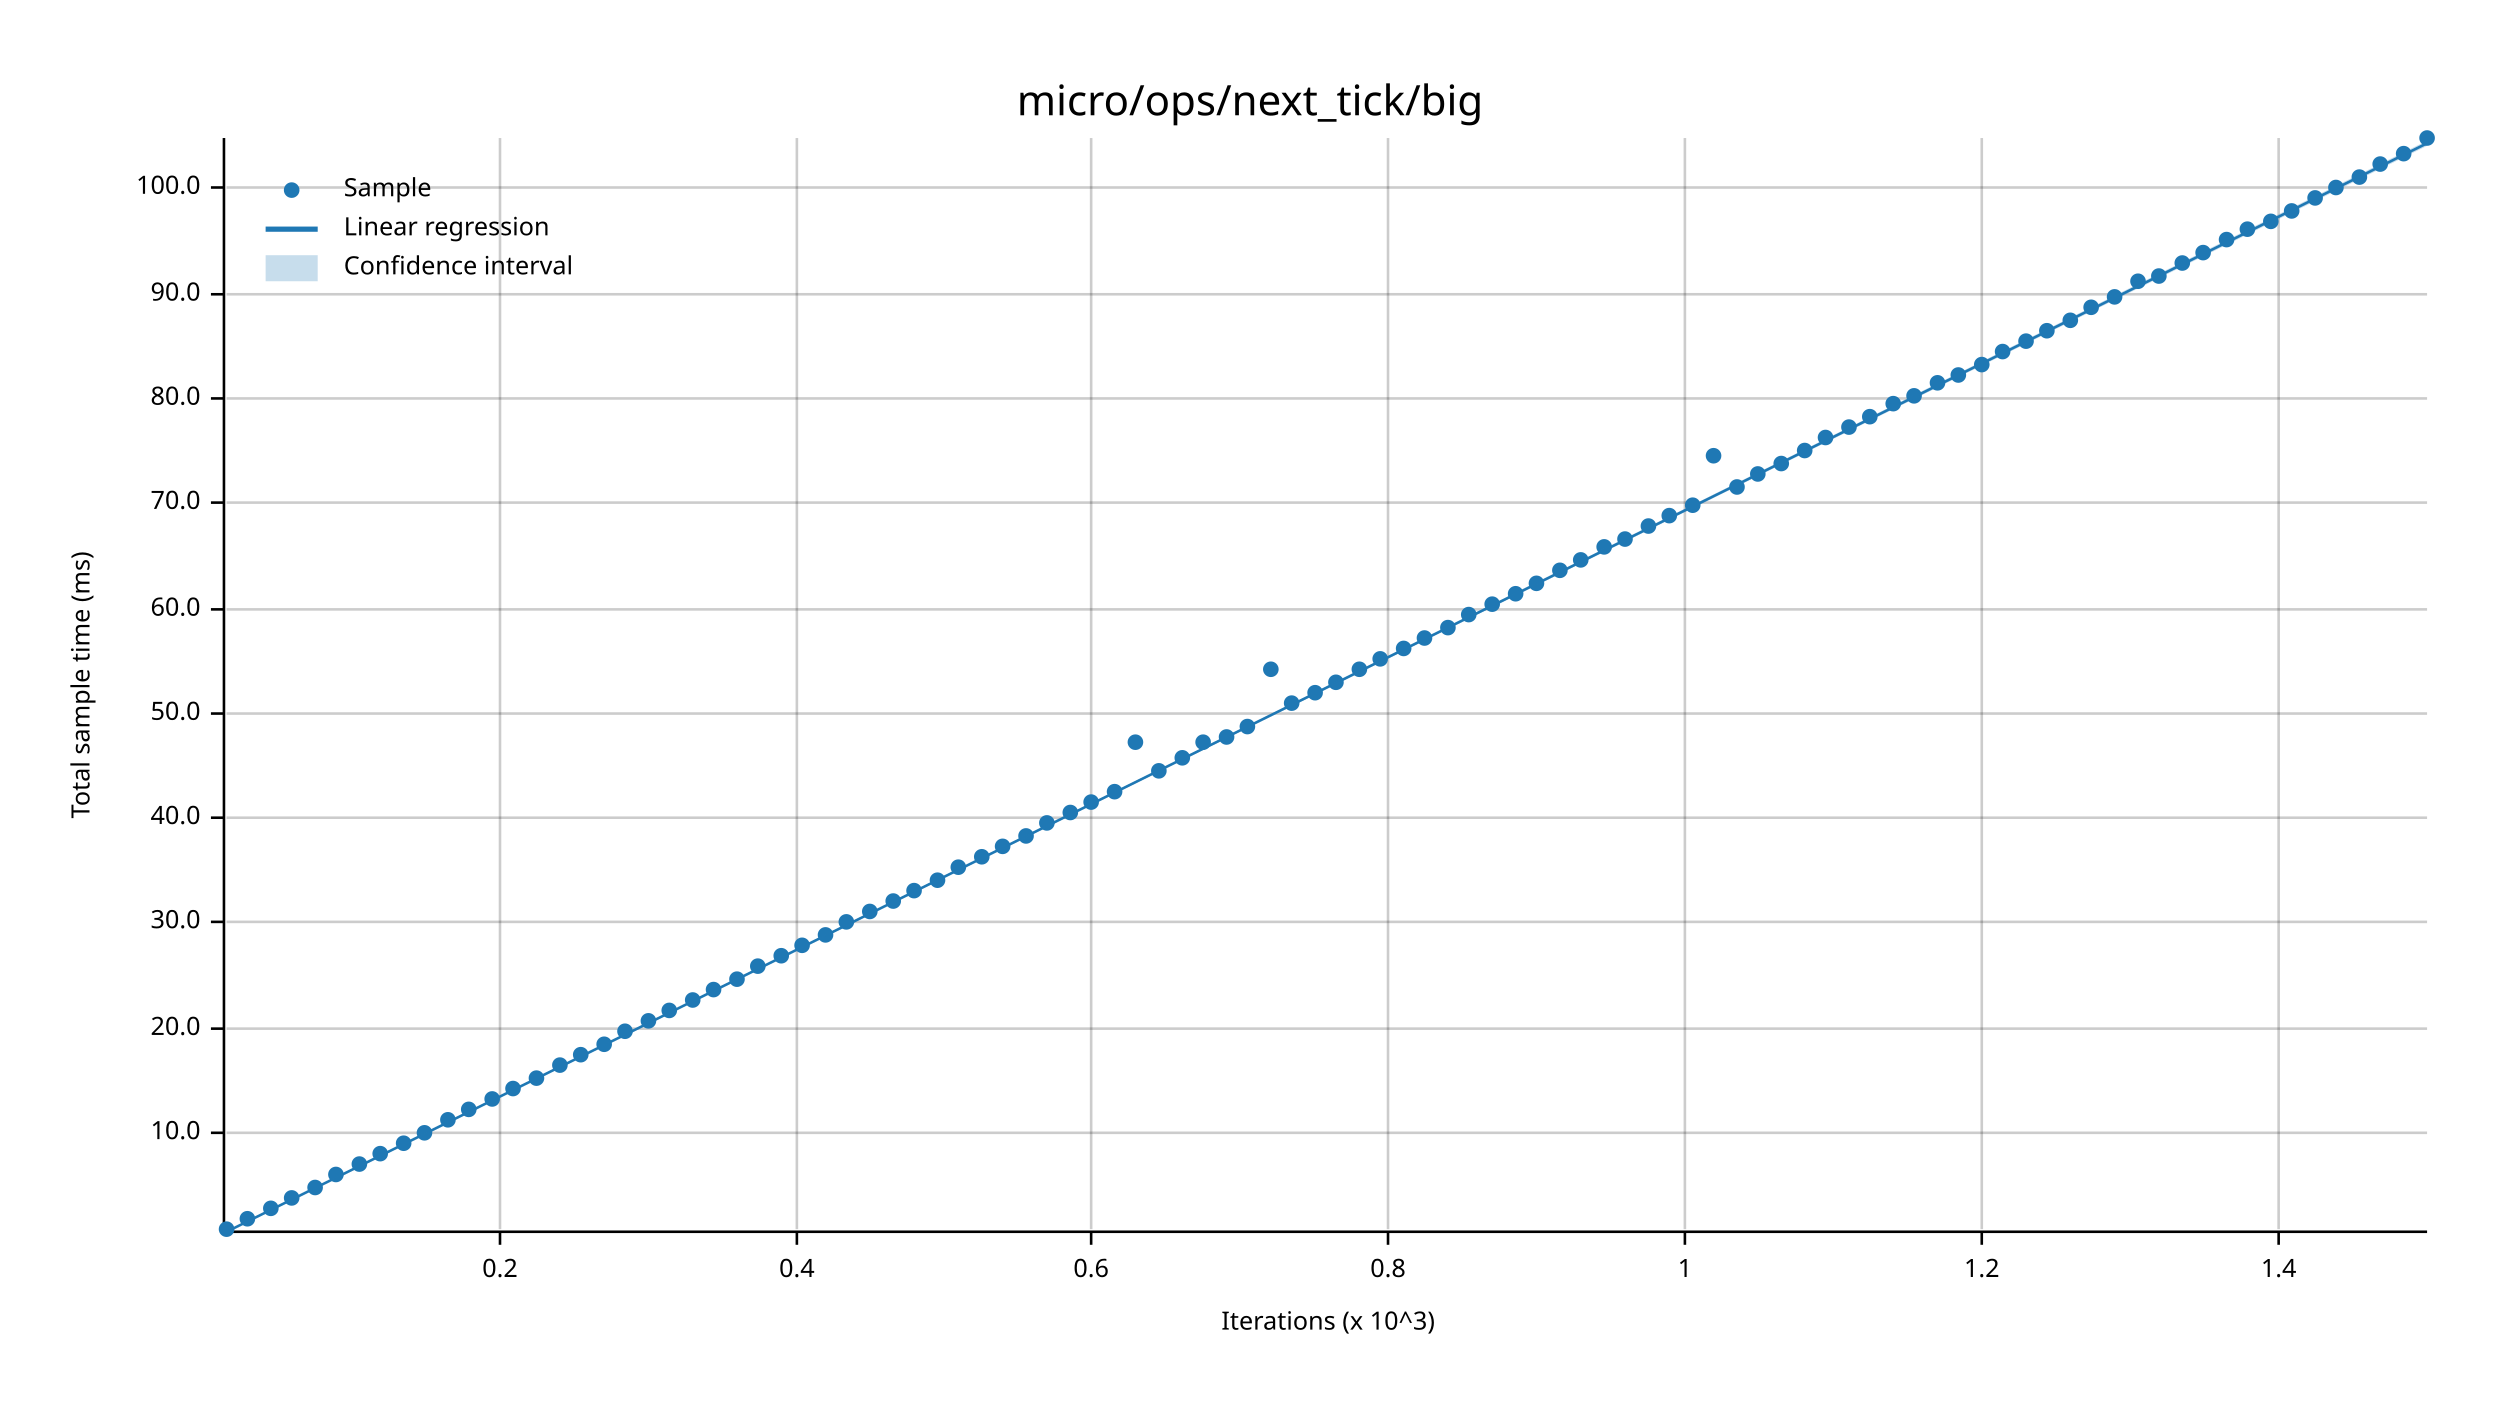
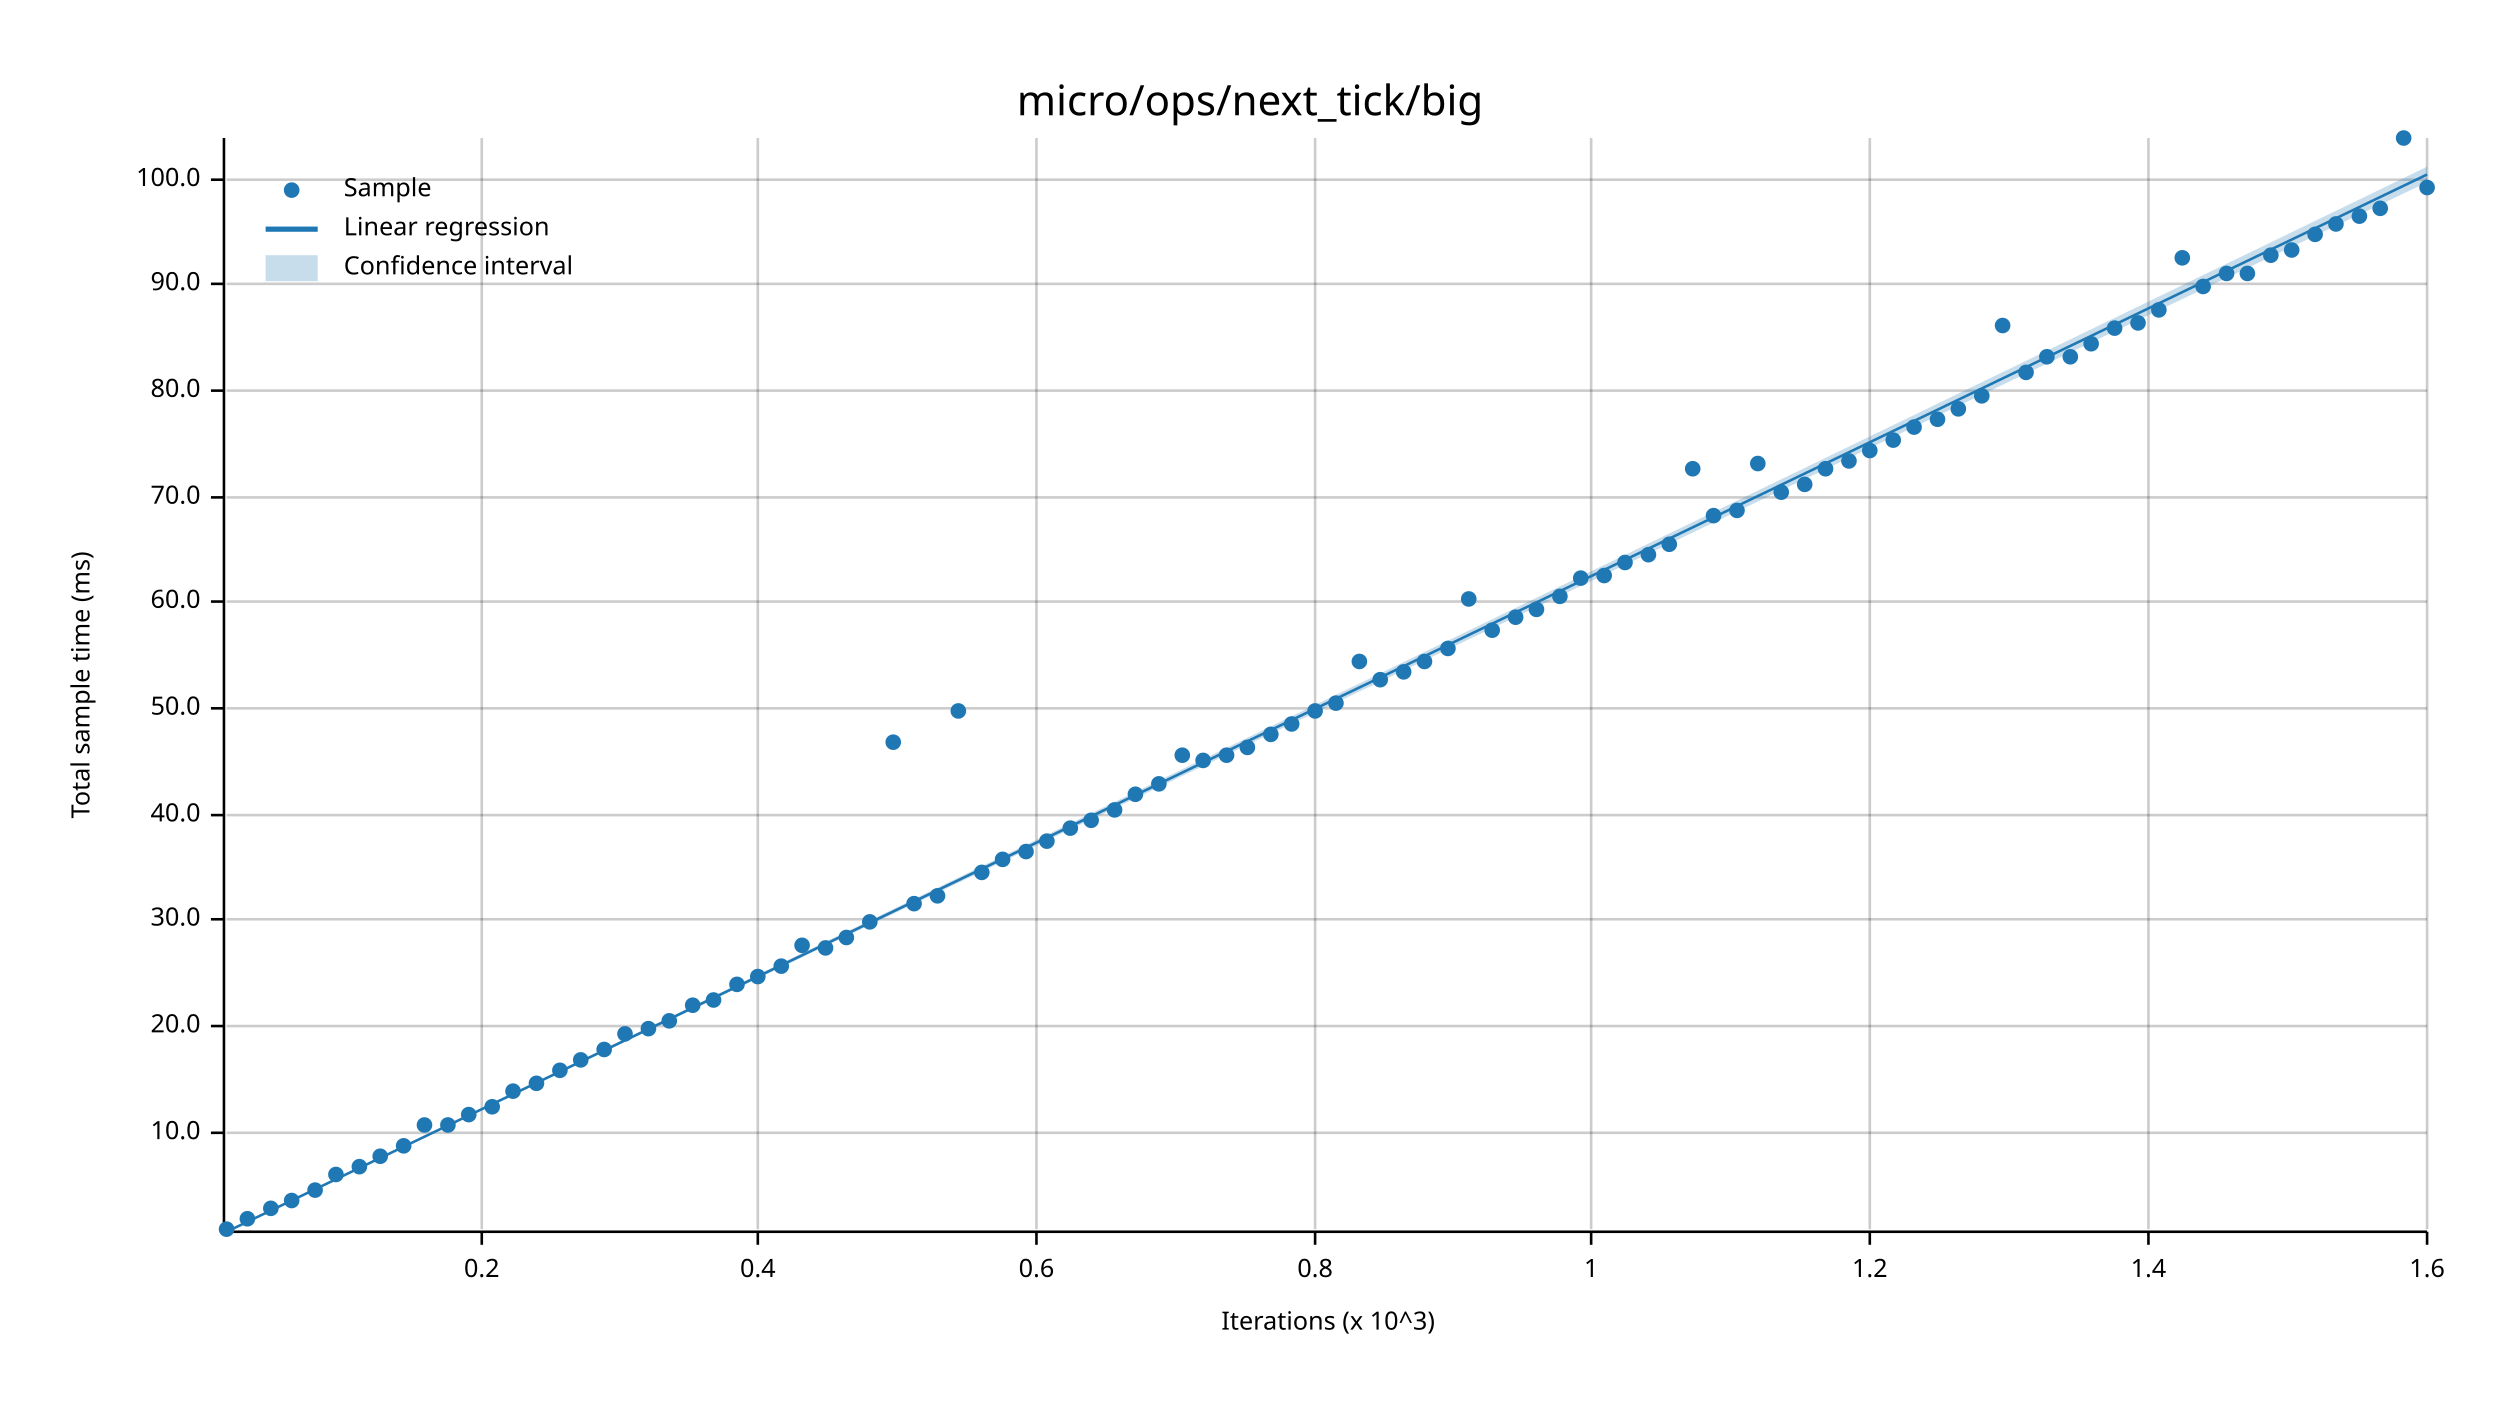
<svg xmlns="http://www.w3.org/2000/svg" width="960" height="540" viewBox="0 0 960 540">
  <text x="480" y="32" dy="0.76em" text-anchor="middle" font-family="sans-serif" font-size="16.129" opacity="1" fill="#000000">
micro/ops/next_tick/big
</text>
  <text x="27" y="263" dy="0.76em" text-anchor="middle" font-family="sans-serif" font-size="9.677" opacity="1" fill="#000000" transform="rotate(270, 27, 263)">
Total sample time (ms)
</text>
  <text x="510" y="513" dy="-0.5ex" text-anchor="middle" font-family="sans-serif" font-size="9.677" opacity="1" fill="#000000">
Iterations (x 10^3)
</text>
-   <line opacity="0.2" stroke="#000000" stroke-width="1" x1="192" y1="472" x2="192" y2="53" />
-   <line opacity="0.2" stroke="#000000" stroke-width="1" x1="306" y1="472" x2="306" y2="53" />
-   <line opacity="0.2" stroke="#000000" stroke-width="1" x1="419" y1="472" x2="419" y2="53" />
-   <line opacity="0.2" stroke="#000000" stroke-width="1" x1="533" y1="472" x2="533" y2="53" />
-   <line opacity="0.2" stroke="#000000" stroke-width="1" x1="647" y1="472" x2="647" y2="53" />
-   <line opacity="0.2" stroke="#000000" stroke-width="1" x1="761" y1="472" x2="761" y2="53" />
-   <line opacity="0.2" stroke="#000000" stroke-width="1" x1="875" y1="472" x2="875" y2="53" />
+   <line opacity="0.2" stroke="#000000" stroke-width="1" x1="185" y1="472" x2="185" y2="53" />
+   <line opacity="0.2" stroke="#000000" stroke-width="1" x1="291" y1="472" x2="291" y2="53" />
+   <line opacity="0.2" stroke="#000000" stroke-width="1" x1="398" y1="472" x2="398" y2="53" />
+   <line opacity="0.2" stroke="#000000" stroke-width="1" x1="505" y1="472" x2="505" y2="53" />
+   <line opacity="0.2" stroke="#000000" stroke-width="1" x1="611" y1="472" x2="611" y2="53" />
+   <line opacity="0.2" stroke="#000000" stroke-width="1" x1="718" y1="472" x2="718" y2="53" />
+   <line opacity="0.2" stroke="#000000" stroke-width="1" x1="825" y1="472" x2="825" y2="53" />
+   <line opacity="0.2" stroke="#000000" stroke-width="1" x1="932" y1="472" x2="932" y2="53" />
  <line opacity="0.2" stroke="#000000" stroke-width="1" x1="87" y1="435" x2="932" y2="435" />
-   <line opacity="0.2" stroke="#000000" stroke-width="1" x1="87" y1="395" x2="932" y2="395" />
-   <line opacity="0.2" stroke="#000000" stroke-width="1" x1="87" y1="354" x2="932" y2="354" />
-   <line opacity="0.2" stroke="#000000" stroke-width="1" x1="87" y1="314" x2="932" y2="314" />
-   <line opacity="0.2" stroke="#000000" stroke-width="1" x1="87" y1="274" x2="932" y2="274" />
-   <line opacity="0.2" stroke="#000000" stroke-width="1" x1="87" y1="234" x2="932" y2="234" />
-   <line opacity="0.2" stroke="#000000" stroke-width="1" x1="87" y1="193" x2="932" y2="193" />
-   <line opacity="0.2" stroke="#000000" stroke-width="1" x1="87" y1="153" x2="932" y2="153" />
-   <line opacity="0.2" stroke="#000000" stroke-width="1" x1="87" y1="113" x2="932" y2="113" />
-   <line opacity="0.2" stroke="#000000" stroke-width="1" x1="87" y1="72" x2="932" y2="72" />
+   <line opacity="0.2" stroke="#000000" stroke-width="1" x1="87" y1="394" x2="932" y2="394" />
+   <line opacity="0.2" stroke="#000000" stroke-width="1" x1="87" y1="353" x2="932" y2="353" />
+   <line opacity="0.2" stroke="#000000" stroke-width="1" x1="87" y1="313" x2="932" y2="313" />
+   <line opacity="0.2" stroke="#000000" stroke-width="1" x1="87" y1="272" x2="932" y2="272" />
+   <line opacity="0.2" stroke="#000000" stroke-width="1" x1="87" y1="231" x2="932" y2="231" />
+   <line opacity="0.2" stroke="#000000" stroke-width="1" x1="87" y1="191" x2="932" y2="191" />
+   <line opacity="0.2" stroke="#000000" stroke-width="1" x1="87" y1="150" x2="932" y2="150" />
+   <line opacity="0.2" stroke="#000000" stroke-width="1" x1="87" y1="109" x2="932" y2="109" />
+   <line opacity="0.2" stroke="#000000" stroke-width="1" x1="87" y1="69" x2="932" y2="69" />
  <polyline fill="none" opacity="1" stroke="#000000" stroke-width="1" points="86,53 86,472 " />
  <text x="77" y="435" dy="0.5ex" text-anchor="end" font-family="sans-serif" font-size="9.677" opacity="1" fill="#000000">
10.0
</text>
  <polyline fill="none" opacity="1" stroke="#000000" stroke-width="1" points="81,435 86,435 " />
-   <text x="77" y="395" dy="0.5ex" text-anchor="end" font-family="sans-serif" font-size="9.677" opacity="1" fill="#000000">
+   <text x="77" y="394" dy="0.5ex" text-anchor="end" font-family="sans-serif" font-size="9.677" opacity="1" fill="#000000">
20.0
</text>
-   <polyline fill="none" opacity="1" stroke="#000000" stroke-width="1" points="81,395 86,395 " />
-   <text x="77" y="354" dy="0.5ex" text-anchor="end" font-family="sans-serif" font-size="9.677" opacity="1" fill="#000000">
+   <polyline fill="none" opacity="1" stroke="#000000" stroke-width="1" points="81,394 86,394 " />
+   <text x="77" y="353" dy="0.5ex" text-anchor="end" font-family="sans-serif" font-size="9.677" opacity="1" fill="#000000">
30.0
</text>
-   <polyline fill="none" opacity="1" stroke="#000000" stroke-width="1" points="81,354 86,354 " />
-   <text x="77" y="314" dy="0.5ex" text-anchor="end" font-family="sans-serif" font-size="9.677" opacity="1" fill="#000000">
+   <polyline fill="none" opacity="1" stroke="#000000" stroke-width="1" points="81,353 86,353 " />
+   <text x="77" y="313" dy="0.5ex" text-anchor="end" font-family="sans-serif" font-size="9.677" opacity="1" fill="#000000">
40.0
</text>
-   <polyline fill="none" opacity="1" stroke="#000000" stroke-width="1" points="81,314 86,314 " />
-   <text x="77" y="274" dy="0.5ex" text-anchor="end" font-family="sans-serif" font-size="9.677" opacity="1" fill="#000000">
+   <polyline fill="none" opacity="1" stroke="#000000" stroke-width="1" points="81,313 86,313 " />
+   <text x="77" y="272" dy="0.5ex" text-anchor="end" font-family="sans-serif" font-size="9.677" opacity="1" fill="#000000">
50.0
</text>
-   <polyline fill="none" opacity="1" stroke="#000000" stroke-width="1" points="81,274 86,274 " />
-   <text x="77" y="234" dy="0.5ex" text-anchor="end" font-family="sans-serif" font-size="9.677" opacity="1" fill="#000000">
+   <polyline fill="none" opacity="1" stroke="#000000" stroke-width="1" points="81,272 86,272 " />
+   <text x="77" y="231" dy="0.5ex" text-anchor="end" font-family="sans-serif" font-size="9.677" opacity="1" fill="#000000">
60.0
</text>
-   <polyline fill="none" opacity="1" stroke="#000000" stroke-width="1" points="81,234 86,234 " />
-   <text x="77" y="193" dy="0.5ex" text-anchor="end" font-family="sans-serif" font-size="9.677" opacity="1" fill="#000000">
+   <polyline fill="none" opacity="1" stroke="#000000" stroke-width="1" points="81,231 86,231 " />
+   <text x="77" y="191" dy="0.5ex" text-anchor="end" font-family="sans-serif" font-size="9.677" opacity="1" fill="#000000">
70.0
</text>
-   <polyline fill="none" opacity="1" stroke="#000000" stroke-width="1" points="81,193 86,193 " />
-   <text x="77" y="153" dy="0.5ex" text-anchor="end" font-family="sans-serif" font-size="9.677" opacity="1" fill="#000000">
+   <polyline fill="none" opacity="1" stroke="#000000" stroke-width="1" points="81,191 86,191 " />
+   <text x="77" y="150" dy="0.5ex" text-anchor="end" font-family="sans-serif" font-size="9.677" opacity="1" fill="#000000">
80.0
</text>
-   <polyline fill="none" opacity="1" stroke="#000000" stroke-width="1" points="81,153 86,153 " />
-   <text x="77" y="113" dy="0.5ex" text-anchor="end" font-family="sans-serif" font-size="9.677" opacity="1" fill="#000000">
+   <polyline fill="none" opacity="1" stroke="#000000" stroke-width="1" points="81,150 86,150 " />
+   <text x="77" y="109" dy="0.5ex" text-anchor="end" font-family="sans-serif" font-size="9.677" opacity="1" fill="#000000">
90.0
</text>
-   <polyline fill="none" opacity="1" stroke="#000000" stroke-width="1" points="81,113 86,113 " />
-   <text x="77" y="72" dy="0.5ex" text-anchor="end" font-family="sans-serif" font-size="9.677" opacity="1" fill="#000000">
+   <polyline fill="none" opacity="1" stroke="#000000" stroke-width="1" points="81,109 86,109 " />
+   <text x="77" y="69" dy="0.5ex" text-anchor="end" font-family="sans-serif" font-size="9.677" opacity="1" fill="#000000">
100.0
</text>
-   <polyline fill="none" opacity="1" stroke="#000000" stroke-width="1" points="81,72 86,72 " />
+   <polyline fill="none" opacity="1" stroke="#000000" stroke-width="1" points="81,69 86,69 " />
  <polyline fill="none" opacity="1" stroke="#000000" stroke-width="1" points="87,473 932,473 " />
-   <text x="192" y="483" dy="0.76em" text-anchor="middle" font-family="sans-serif" font-size="9.677" opacity="1" fill="#000000">
+   <text x="185" y="483" dy="0.76em" text-anchor="middle" font-family="sans-serif" font-size="9.677" opacity="1" fill="#000000">
0.2
</text>
-   <polyline fill="none" opacity="1" stroke="#000000" stroke-width="1" points="192,473 192,478 " />
-   <text x="306" y="483" dy="0.76em" text-anchor="middle" font-family="sans-serif" font-size="9.677" opacity="1" fill="#000000">
+   <polyline fill="none" opacity="1" stroke="#000000" stroke-width="1" points="185,473 185,478 " />
+   <text x="291" y="483" dy="0.76em" text-anchor="middle" font-family="sans-serif" font-size="9.677" opacity="1" fill="#000000">
0.4
</text>
-   <polyline fill="none" opacity="1" stroke="#000000" stroke-width="1" points="306,473 306,478 " />
-   <text x="419" y="483" dy="0.76em" text-anchor="middle" font-family="sans-serif" font-size="9.677" opacity="1" fill="#000000">
+   <polyline fill="none" opacity="1" stroke="#000000" stroke-width="1" points="291,473 291,478 " />
+   <text x="398" y="483" dy="0.76em" text-anchor="middle" font-family="sans-serif" font-size="9.677" opacity="1" fill="#000000">
0.6
</text>
-   <polyline fill="none" opacity="1" stroke="#000000" stroke-width="1" points="419,473 419,478 " />
-   <text x="533" y="483" dy="0.76em" text-anchor="middle" font-family="sans-serif" font-size="9.677" opacity="1" fill="#000000">
+   <polyline fill="none" opacity="1" stroke="#000000" stroke-width="1" points="398,473 398,478 " />
+   <text x="505" y="483" dy="0.76em" text-anchor="middle" font-family="sans-serif" font-size="9.677" opacity="1" fill="#000000">
0.8
</text>
-   <polyline fill="none" opacity="1" stroke="#000000" stroke-width="1" points="533,473 533,478 " />
-   <text x="647" y="483" dy="0.76em" text-anchor="middle" font-family="sans-serif" font-size="9.677" opacity="1" fill="#000000">
+   <polyline fill="none" opacity="1" stroke="#000000" stroke-width="1" points="505,473 505,478 " />
+   <text x="611" y="483" dy="0.76em" text-anchor="middle" font-family="sans-serif" font-size="9.677" opacity="1" fill="#000000">
1
</text>
-   <polyline fill="none" opacity="1" stroke="#000000" stroke-width="1" points="647,473 647,478 " />
-   <text x="761" y="483" dy="0.76em" text-anchor="middle" font-family="sans-serif" font-size="9.677" opacity="1" fill="#000000">
+   <polyline fill="none" opacity="1" stroke="#000000" stroke-width="1" points="611,473 611,478 " />
+   <text x="718" y="483" dy="0.76em" text-anchor="middle" font-family="sans-serif" font-size="9.677" opacity="1" fill="#000000">
1.2
</text>
-   <polyline fill="none" opacity="1" stroke="#000000" stroke-width="1" points="761,473 761,478 " />
-   <text x="875" y="483" dy="0.76em" text-anchor="middle" font-family="sans-serif" font-size="9.677" opacity="1" fill="#000000">
+   <polyline fill="none" opacity="1" stroke="#000000" stroke-width="1" points="718,473 718,478 " />
+   <text x="825" y="483" dy="0.76em" text-anchor="middle" font-family="sans-serif" font-size="9.677" opacity="1" fill="#000000">
1.4
</text>
-   <polyline fill="none" opacity="1" stroke="#000000" stroke-width="1" points="875,473 875,478 " />
+   <polyline fill="none" opacity="1" stroke="#000000" stroke-width="1" points="825,473 825,478 " />
+   <text x="932" y="483" dy="0.76em" text-anchor="middle" font-family="sans-serif" font-size="9.677" opacity="1" fill="#000000">
+ 1.6
+ </text>
+   <polyline fill="none" opacity="1" stroke="#000000" stroke-width="1" points="932,473 932,478 " />
  <circle cx="87" cy="472" r="3" opacity="1" fill="#1F78B4" stroke="none" stroke-width="1" />
  <circle cx="95" cy="468" r="3" opacity="1" fill="#1F78B4" stroke="none" stroke-width="1" />
  <circle cx="104" cy="464" r="3" opacity="1" fill="#1F78B4" stroke="none" stroke-width="1" />
-   <circle cx="112" cy="460" r="3" opacity="1" fill="#1F78B4" stroke="none" stroke-width="1" />
-   <circle cx="121" cy="456" r="3" opacity="1" fill="#1F78B4" stroke="none" stroke-width="1" />
+   <circle cx="112" cy="461" r="3" opacity="1" fill="#1F78B4" stroke="none" stroke-width="1" />
+   <circle cx="121" cy="457" r="3" opacity="1" fill="#1F78B4" stroke="none" stroke-width="1" />
  <circle cx="129" cy="451" r="3" opacity="1" fill="#1F78B4" stroke="none" stroke-width="1" />
-   <circle cx="138" cy="447" r="3" opacity="1" fill="#1F78B4" stroke="none" stroke-width="1" />
-   <circle cx="146" cy="443" r="3" opacity="1" fill="#1F78B4" stroke="none" stroke-width="1" />
-   <circle cx="155" cy="439" r="3" opacity="1" fill="#1F78B4" stroke="none" stroke-width="1" />
-   <circle cx="163" cy="435" r="3" opacity="1" fill="#1F78B4" stroke="none" stroke-width="1" />
-   <circle cx="172" cy="430" r="3" opacity="1" fill="#1F78B4" stroke="none" stroke-width="1" />
-   <circle cx="180" cy="426" r="3" opacity="1" fill="#1F78B4" stroke="none" stroke-width="1" />
-   <circle cx="189" cy="422" r="3" opacity="1" fill="#1F78B4" stroke="none" stroke-width="1" />
-   <circle cx="197" cy="418" r="3" opacity="1" fill="#1F78B4" stroke="none" stroke-width="1" />
-   <circle cx="206" cy="414" r="3" opacity="1" fill="#1F78B4" stroke="none" stroke-width="1" />
-   <circle cx="215" cy="409" r="3" opacity="1" fill="#1F78B4" stroke="none" stroke-width="1" />
-   <circle cx="223" cy="405" r="3" opacity="1" fill="#1F78B4" stroke="none" stroke-width="1" />
-   <circle cx="232" cy="401" r="3" opacity="1" fill="#1F78B4" stroke="none" stroke-width="1" />
-   <circle cx="240" cy="396" r="3" opacity="1" fill="#1F78B4" stroke="none" stroke-width="1" />
-   <circle cx="249" cy="392" r="3" opacity="1" fill="#1F78B4" stroke="none" stroke-width="1" />
-   <circle cx="257" cy="388" r="3" opacity="1" fill="#1F78B4" stroke="none" stroke-width="1" />
-   <circle cx="266" cy="384" r="3" opacity="1" fill="#1F78B4" stroke="none" stroke-width="1" />
-   <circle cx="274" cy="380" r="3" opacity="1" fill="#1F78B4" stroke="none" stroke-width="1" />
-   <circle cx="283" cy="376" r="3" opacity="1" fill="#1F78B4" stroke="none" stroke-width="1" />
-   <circle cx="291" cy="371" r="3" opacity="1" fill="#1F78B4" stroke="none" stroke-width="1" />
-   <circle cx="300" cy="367" r="3" opacity="1" fill="#1F78B4" stroke="none" stroke-width="1" />
+   <circle cx="138" cy="448" r="3" opacity="1" fill="#1F78B4" stroke="none" stroke-width="1" />
+   <circle cx="146" cy="444" r="3" opacity="1" fill="#1F78B4" stroke="none" stroke-width="1" />
+   <circle cx="155" cy="440" r="3" opacity="1" fill="#1F78B4" stroke="none" stroke-width="1" />
+   <circle cx="163" cy="432" r="3" opacity="1" fill="#1F78B4" stroke="none" stroke-width="1" />
+   <circle cx="172" cy="432" r="3" opacity="1" fill="#1F78B4" stroke="none" stroke-width="1" />
+   <circle cx="180" cy="428" r="3" opacity="1" fill="#1F78B4" stroke="none" stroke-width="1" />
+   <circle cx="189" cy="425" r="3" opacity="1" fill="#1F78B4" stroke="none" stroke-width="1" />
+   <circle cx="197" cy="419" r="3" opacity="1" fill="#1F78B4" stroke="none" stroke-width="1" />
+   <circle cx="206" cy="416" r="3" opacity="1" fill="#1F78B4" stroke="none" stroke-width="1" />
+   <circle cx="215" cy="411" r="3" opacity="1" fill="#1F78B4" stroke="none" stroke-width="1" />
+   <circle cx="223" cy="407" r="3" opacity="1" fill="#1F78B4" stroke="none" stroke-width="1" />
+   <circle cx="232" cy="403" r="3" opacity="1" fill="#1F78B4" stroke="none" stroke-width="1" />
+   <circle cx="240" cy="397" r="3" opacity="1" fill="#1F78B4" stroke="none" stroke-width="1" />
+   <circle cx="249" cy="395" r="3" opacity="1" fill="#1F78B4" stroke="none" stroke-width="1" />
+   <circle cx="257" cy="392" r="3" opacity="1" fill="#1F78B4" stroke="none" stroke-width="1" />
+   <circle cx="266" cy="386" r="3" opacity="1" fill="#1F78B4" stroke="none" stroke-width="1" />
+   <circle cx="274" cy="384" r="3" opacity="1" fill="#1F78B4" stroke="none" stroke-width="1" />
+   <circle cx="283" cy="378" r="3" opacity="1" fill="#1F78B4" stroke="none" stroke-width="1" />
+   <circle cx="291" cy="375" r="3" opacity="1" fill="#1F78B4" stroke="none" stroke-width="1" />
+   <circle cx="300" cy="371" r="3" opacity="1" fill="#1F78B4" stroke="none" stroke-width="1" />
  <circle cx="308" cy="363" r="3" opacity="1" fill="#1F78B4" stroke="none" stroke-width="1" />
-   <circle cx="317" cy="359" r="3" opacity="1" fill="#1F78B4" stroke="none" stroke-width="1" />
-   <circle cx="325" cy="354" r="3" opacity="1" fill="#1F78B4" stroke="none" stroke-width="1" />
-   <circle cx="334" cy="350" r="3" opacity="1" fill="#1F78B4" stroke="none" stroke-width="1" />
-   <circle cx="343" cy="346" r="3" opacity="1" fill="#1F78B4" stroke="none" stroke-width="1" />
-   <circle cx="351" cy="342" r="3" opacity="1" fill="#1F78B4" stroke="none" stroke-width="1" />
-   <circle cx="360" cy="338" r="3" opacity="1" fill="#1F78B4" stroke="none" stroke-width="1" />
-   <circle cx="368" cy="333" r="3" opacity="1" fill="#1F78B4" stroke="none" stroke-width="1" />
-   <circle cx="377" cy="329" r="3" opacity="1" fill="#1F78B4" stroke="none" stroke-width="1" />
-   <circle cx="385" cy="325" r="3" opacity="1" fill="#1F78B4" stroke="none" stroke-width="1" />
-   <circle cx="394" cy="321" r="3" opacity="1" fill="#1F78B4" stroke="none" stroke-width="1" />
-   <circle cx="402" cy="316" r="3" opacity="1" fill="#1F78B4" stroke="none" stroke-width="1" />
-   <circle cx="411" cy="312" r="3" opacity="1" fill="#1F78B4" stroke="none" stroke-width="1" />
-   <circle cx="419" cy="308" r="3" opacity="1" fill="#1F78B4" stroke="none" stroke-width="1" />
-   <circle cx="428" cy="304" r="3" opacity="1" fill="#1F78B4" stroke="none" stroke-width="1" />
-   <circle cx="436" cy="285" r="3" opacity="1" fill="#1F78B4" stroke="none" stroke-width="1" />
-   <circle cx="445" cy="296" r="3" opacity="1" fill="#1F78B4" stroke="none" stroke-width="1" />
-   <circle cx="454" cy="291" r="3" opacity="1" fill="#1F78B4" stroke="none" stroke-width="1" />
-   <circle cx="462" cy="285" r="3" opacity="1" fill="#1F78B4" stroke="none" stroke-width="1" />
-   <circle cx="471" cy="283" r="3" opacity="1" fill="#1F78B4" stroke="none" stroke-width="1" />
-   <circle cx="479" cy="279" r="3" opacity="1" fill="#1F78B4" stroke="none" stroke-width="1" />
-   <circle cx="488" cy="257" r="3" opacity="1" fill="#1F78B4" stroke="none" stroke-width="1" />
-   <circle cx="496" cy="270" r="3" opacity="1" fill="#1F78B4" stroke="none" stroke-width="1" />
-   <circle cx="505" cy="266" r="3" opacity="1" fill="#1F78B4" stroke="none" stroke-width="1" />
-   <circle cx="513" cy="262" r="3" opacity="1" fill="#1F78B4" stroke="none" stroke-width="1" />
-   <circle cx="522" cy="257" r="3" opacity="1" fill="#1F78B4" stroke="none" stroke-width="1" />
-   <circle cx="530" cy="253" r="3" opacity="1" fill="#1F78B4" stroke="none" stroke-width="1" />
-   <circle cx="539" cy="249" r="3" opacity="1" fill="#1F78B4" stroke="none" stroke-width="1" />
-   <circle cx="547" cy="245" r="3" opacity="1" fill="#1F78B4" stroke="none" stroke-width="1" />
-   <circle cx="556" cy="241" r="3" opacity="1" fill="#1F78B4" stroke="none" stroke-width="1" />
-   <circle cx="564" cy="236" r="3" opacity="1" fill="#1F78B4" stroke="none" stroke-width="1" />
-   <circle cx="573" cy="232" r="3" opacity="1" fill="#1F78B4" stroke="none" stroke-width="1" />
-   <circle cx="582" cy="228" r="3" opacity="1" fill="#1F78B4" stroke="none" stroke-width="1" />
-   <circle cx="590" cy="224" r="3" opacity="1" fill="#1F78B4" stroke="none" stroke-width="1" />
-   <circle cx="599" cy="219" r="3" opacity="1" fill="#1F78B4" stroke="none" stroke-width="1" />
-   <circle cx="607" cy="215" r="3" opacity="1" fill="#1F78B4" stroke="none" stroke-width="1" />
-   <circle cx="616" cy="210" r="3" opacity="1" fill="#1F78B4" stroke="none" stroke-width="1" />
-   <circle cx="624" cy="207" r="3" opacity="1" fill="#1F78B4" stroke="none" stroke-width="1" />
-   <circle cx="633" cy="202" r="3" opacity="1" fill="#1F78B4" stroke="none" stroke-width="1" />
-   <circle cx="641" cy="198" r="3" opacity="1" fill="#1F78B4" stroke="none" stroke-width="1" />
-   <circle cx="650" cy="194" r="3" opacity="1" fill="#1F78B4" stroke="none" stroke-width="1" />
-   <circle cx="658" cy="175" r="3" opacity="1" fill="#1F78B4" stroke="none" stroke-width="1" />
-   <circle cx="667" cy="187" r="3" opacity="1" fill="#1F78B4" stroke="none" stroke-width="1" />
-   <circle cx="675" cy="182" r="3" opacity="1" fill="#1F78B4" stroke="none" stroke-width="1" />
-   <circle cx="684" cy="178" r="3" opacity="1" fill="#1F78B4" stroke="none" stroke-width="1" />
-   <circle cx="693" cy="173" r="3" opacity="1" fill="#1F78B4" stroke="none" stroke-width="1" />
-   <circle cx="701" cy="168" r="3" opacity="1" fill="#1F78B4" stroke="none" stroke-width="1" />
-   <circle cx="710" cy="164" r="3" opacity="1" fill="#1F78B4" stroke="none" stroke-width="1" />
-   <circle cx="718" cy="160" r="3" opacity="1" fill="#1F78B4" stroke="none" stroke-width="1" />
-   <circle cx="727" cy="155" r="3" opacity="1" fill="#1F78B4" stroke="none" stroke-width="1" />
-   <circle cx="735" cy="152" r="3" opacity="1" fill="#1F78B4" stroke="none" stroke-width="1" />
-   <circle cx="744" cy="147" r="3" opacity="1" fill="#1F78B4" stroke="none" stroke-width="1" />
-   <circle cx="752" cy="144" r="3" opacity="1" fill="#1F78B4" stroke="none" stroke-width="1" />
-   <circle cx="761" cy="140" r="3" opacity="1" fill="#1F78B4" stroke="none" stroke-width="1" />
-   <circle cx="769" cy="135" r="3" opacity="1" fill="#1F78B4" stroke="none" stroke-width="1" />
-   <circle cx="778" cy="131" r="3" opacity="1" fill="#1F78B4" stroke="none" stroke-width="1" />
-   <circle cx="786" cy="127" r="3" opacity="1" fill="#1F78B4" stroke="none" stroke-width="1" />
-   <circle cx="795" cy="123" r="3" opacity="1" fill="#1F78B4" stroke="none" stroke-width="1" />
-   <circle cx="803" cy="118" r="3" opacity="1" fill="#1F78B4" stroke="none" stroke-width="1" />
-   <circle cx="812" cy="114" r="3" opacity="1" fill="#1F78B4" stroke="none" stroke-width="1" />
-   <circle cx="821" cy="108" r="3" opacity="1" fill="#1F78B4" stroke="none" stroke-width="1" />
-   <circle cx="829" cy="106" r="3" opacity="1" fill="#1F78B4" stroke="none" stroke-width="1" />
-   <circle cx="838" cy="101" r="3" opacity="1" fill="#1F78B4" stroke="none" stroke-width="1" />
-   <circle cx="846" cy="97" r="3" opacity="1" fill="#1F78B4" stroke="none" stroke-width="1" />
-   <circle cx="855" cy="92" r="3" opacity="1" fill="#1F78B4" stroke="none" stroke-width="1" />
-   <circle cx="863" cy="88" r="3" opacity="1" fill="#1F78B4" stroke="none" stroke-width="1" />
-   <circle cx="872" cy="85" r="3" opacity="1" fill="#1F78B4" stroke="none" stroke-width="1" />
-   <circle cx="880" cy="81" r="3" opacity="1" fill="#1F78B4" stroke="none" stroke-width="1" />
-   <circle cx="889" cy="76" r="3" opacity="1" fill="#1F78B4" stroke="none" stroke-width="1" />
-   <circle cx="897" cy="72" r="3" opacity="1" fill="#1F78B4" stroke="none" stroke-width="1" />
-   <circle cx="906" cy="68" r="3" opacity="1" fill="#1F78B4" stroke="none" stroke-width="1" />
-   <circle cx="914" cy="63" r="3" opacity="1" fill="#1F78B4" stroke="none" stroke-width="1" />
-   <circle cx="923" cy="59" r="3" opacity="1" fill="#1F78B4" stroke="none" stroke-width="1" />
-   <circle cx="932" cy="53" r="3" opacity="1" fill="#1F78B4" stroke="none" stroke-width="1" />
-   <polyline fill="none" opacity="1" stroke="#1F78B4" stroke-width="1" points="87,473 932,55 " />
-   <polygon opacity="0.25" fill="#1F78B4" points="87,473 932,56 932,54 " />
+   <circle cx="317" cy="364" r="3" opacity="1" fill="#1F78B4" stroke="none" stroke-width="1" />
+   <circle cx="325" cy="360" r="3" opacity="1" fill="#1F78B4" stroke="none" stroke-width="1" />
+   <circle cx="334" cy="354" r="3" opacity="1" fill="#1F78B4" stroke="none" stroke-width="1" />
+   <circle cx="343" cy="285" r="3" opacity="1" fill="#1F78B4" stroke="none" stroke-width="1" />
+   <circle cx="351" cy="347" r="3" opacity="1" fill="#1F78B4" stroke="none" stroke-width="1" />
+   <circle cx="360" cy="344" r="3" opacity="1" fill="#1F78B4" stroke="none" stroke-width="1" />
+   <circle cx="368" cy="273" r="3" opacity="1" fill="#1F78B4" stroke="none" stroke-width="1" />
+   <circle cx="377" cy="335" r="3" opacity="1" fill="#1F78B4" stroke="none" stroke-width="1" />
+   <circle cx="385" cy="330" r="3" opacity="1" fill="#1F78B4" stroke="none" stroke-width="1" />
+   <circle cx="394" cy="327" r="3" opacity="1" fill="#1F78B4" stroke="none" stroke-width="1" />
+   <circle cx="402" cy="323" r="3" opacity="1" fill="#1F78B4" stroke="none" stroke-width="1" />
+   <circle cx="411" cy="318" r="3" opacity="1" fill="#1F78B4" stroke="none" stroke-width="1" />
+   <circle cx="419" cy="315" r="3" opacity="1" fill="#1F78B4" stroke="none" stroke-width="1" />
+   <circle cx="428" cy="311" r="3" opacity="1" fill="#1F78B4" stroke="none" stroke-width="1" />
+   <circle cx="436" cy="305" r="3" opacity="1" fill="#1F78B4" stroke="none" stroke-width="1" />
+   <circle cx="445" cy="301" r="3" opacity="1" fill="#1F78B4" stroke="none" stroke-width="1" />
+   <circle cx="454" cy="290" r="3" opacity="1" fill="#1F78B4" stroke="none" stroke-width="1" />
+   <circle cx="462" cy="292" r="3" opacity="1" fill="#1F78B4" stroke="none" stroke-width="1" />
+   <circle cx="471" cy="290" r="3" opacity="1" fill="#1F78B4" stroke="none" stroke-width="1" />
+   <circle cx="479" cy="287" r="3" opacity="1" fill="#1F78B4" stroke="none" stroke-width="1" />
+   <circle cx="488" cy="282" r="3" opacity="1" fill="#1F78B4" stroke="none" stroke-width="1" />
+   <circle cx="496" cy="278" r="3" opacity="1" fill="#1F78B4" stroke="none" stroke-width="1" />
+   <circle cx="505" cy="273" r="3" opacity="1" fill="#1F78B4" stroke="none" stroke-width="1" />
+   <circle cx="513" cy="270" r="3" opacity="1" fill="#1F78B4" stroke="none" stroke-width="1" />
+   <circle cx="522" cy="254" r="3" opacity="1" fill="#1F78B4" stroke="none" stroke-width="1" />
+   <circle cx="530" cy="261" r="3" opacity="1" fill="#1F78B4" stroke="none" stroke-width="1" />
+   <circle cx="539" cy="258" r="3" opacity="1" fill="#1F78B4" stroke="none" stroke-width="1" />
+   <circle cx="547" cy="254" r="3" opacity="1" fill="#1F78B4" stroke="none" stroke-width="1" />
+   <circle cx="556" cy="249" r="3" opacity="1" fill="#1F78B4" stroke="none" stroke-width="1" />
+   <circle cx="564" cy="230" r="3" opacity="1" fill="#1F78B4" stroke="none" stroke-width="1" />
+   <circle cx="573" cy="242" r="3" opacity="1" fill="#1F78B4" stroke="none" stroke-width="1" />
+   <circle cx="582" cy="237" r="3" opacity="1" fill="#1F78B4" stroke="none" stroke-width="1" />
+   <circle cx="590" cy="234" r="3" opacity="1" fill="#1F78B4" stroke="none" stroke-width="1" />
+   <circle cx="599" cy="229" r="3" opacity="1" fill="#1F78B4" stroke="none" stroke-width="1" />
+   <circle cx="607" cy="222" r="3" opacity="1" fill="#1F78B4" stroke="none" stroke-width="1" />
+   <circle cx="616" cy="221" r="3" opacity="1" fill="#1F78B4" stroke="none" stroke-width="1" />
+   <circle cx="624" cy="216" r="3" opacity="1" fill="#1F78B4" stroke="none" stroke-width="1" />
+   <circle cx="633" cy="213" r="3" opacity="1" fill="#1F78B4" stroke="none" stroke-width="1" />
+   <circle cx="641" cy="209" r="3" opacity="1" fill="#1F78B4" stroke="none" stroke-width="1" />
+   <circle cx="650" cy="180" r="3" opacity="1" fill="#1F78B4" stroke="none" stroke-width="1" />
+   <circle cx="658" cy="198" r="3" opacity="1" fill="#1F78B4" stroke="none" stroke-width="1" />
+   <circle cx="667" cy="196" r="3" opacity="1" fill="#1F78B4" stroke="none" stroke-width="1" />
+   <circle cx="675" cy="178" r="3" opacity="1" fill="#1F78B4" stroke="none" stroke-width="1" />
+   <circle cx="684" cy="189" r="3" opacity="1" fill="#1F78B4" stroke="none" stroke-width="1" />
+   <circle cx="693" cy="186" r="3" opacity="1" fill="#1F78B4" stroke="none" stroke-width="1" />
+   <circle cx="701" cy="180" r="3" opacity="1" fill="#1F78B4" stroke="none" stroke-width="1" />
+   <circle cx="710" cy="177" r="3" opacity="1" fill="#1F78B4" stroke="none" stroke-width="1" />
+   <circle cx="718" cy="173" r="3" opacity="1" fill="#1F78B4" stroke="none" stroke-width="1" />
+   <circle cx="727" cy="169" r="3" opacity="1" fill="#1F78B4" stroke="none" stroke-width="1" />
+   <circle cx="735" cy="164" r="3" opacity="1" fill="#1F78B4" stroke="none" stroke-width="1" />
+   <circle cx="744" cy="161" r="3" opacity="1" fill="#1F78B4" stroke="none" stroke-width="1" />
+   <circle cx="752" cy="157" r="3" opacity="1" fill="#1F78B4" stroke="none" stroke-width="1" />
+   <circle cx="761" cy="152" r="3" opacity="1" fill="#1F78B4" stroke="none" stroke-width="1" />
+   <circle cx="769" cy="125" r="3" opacity="1" fill="#1F78B4" stroke="none" stroke-width="1" />
+   <circle cx="778" cy="143" r="3" opacity="1" fill="#1F78B4" stroke="none" stroke-width="1" />
+   <circle cx="786" cy="137" r="3" opacity="1" fill="#1F78B4" stroke="none" stroke-width="1" />
+   <circle cx="795" cy="137" r="3" opacity="1" fill="#1F78B4" stroke="none" stroke-width="1" />
+   <circle cx="803" cy="132" r="3" opacity="1" fill="#1F78B4" stroke="none" stroke-width="1" />
+   <circle cx="812" cy="126" r="3" opacity="1" fill="#1F78B4" stroke="none" stroke-width="1" />
+   <circle cx="821" cy="124" r="3" opacity="1" fill="#1F78B4" stroke="none" stroke-width="1" />
+   <circle cx="829" cy="119" r="3" opacity="1" fill="#1F78B4" stroke="none" stroke-width="1" />
+   <circle cx="838" cy="99" r="3" opacity="1" fill="#1F78B4" stroke="none" stroke-width="1" />
+   <circle cx="846" cy="110" r="3" opacity="1" fill="#1F78B4" stroke="none" stroke-width="1" />
+   <circle cx="855" cy="105" r="3" opacity="1" fill="#1F78B4" stroke="none" stroke-width="1" />
+   <circle cx="863" cy="105" r="3" opacity="1" fill="#1F78B4" stroke="none" stroke-width="1" />
+   <circle cx="872" cy="98" r="3" opacity="1" fill="#1F78B4" stroke="none" stroke-width="1" />
+   <circle cx="880" cy="96" r="3" opacity="1" fill="#1F78B4" stroke="none" stroke-width="1" />
+   <circle cx="889" cy="90" r="3" opacity="1" fill="#1F78B4" stroke="none" stroke-width="1" />
+   <circle cx="897" cy="86" r="3" opacity="1" fill="#1F78B4" stroke="none" stroke-width="1" />
+   <circle cx="906" cy="83" r="3" opacity="1" fill="#1F78B4" stroke="none" stroke-width="1" />
+   <circle cx="914" cy="80" r="3" opacity="1" fill="#1F78B4" stroke="none" stroke-width="1" />
+   <circle cx="923" cy="53" r="3" opacity="1" fill="#1F78B4" stroke="none" stroke-width="1" />
+   <circle cx="932" cy="72" r="3" opacity="1" fill="#1F78B4" stroke="none" stroke-width="1" />
+   <polyline fill="none" opacity="1" stroke="#1F78B4" stroke-width="1" points="87,473 932,67 " />
+   <polygon opacity="0.25" fill="#1F78B4" points="87,473 932,70 932,64 " />
  <text x="132" y="68" dy="0.76em" text-anchor="start" font-family="sans-serif" font-size="9.677" opacity="1" fill="#000000">
Sample
</text>
  <text x="132" y="83" dy="0.76em" text-anchor="start" font-family="sans-serif" font-size="9.677" opacity="1" fill="#000000">
Linear regression
</text>
  <text x="132" y="98" dy="0.76em" text-anchor="start" font-family="sans-serif" font-size="9.677" opacity="1" fill="#000000">
Confidence interval
</text>
  <circle cx="112" cy="73" r="3" opacity="1" fill="#1F78B4" stroke="none" stroke-width="1" />
  <polyline fill="none" opacity="1" stroke="#1F78B4" stroke-width="2" points="102,88 122,88 " />
  <rect x="102" y="98" width="20" height="10" opacity="0.25" fill="#1F78B4" stroke="none" />
</svg>
